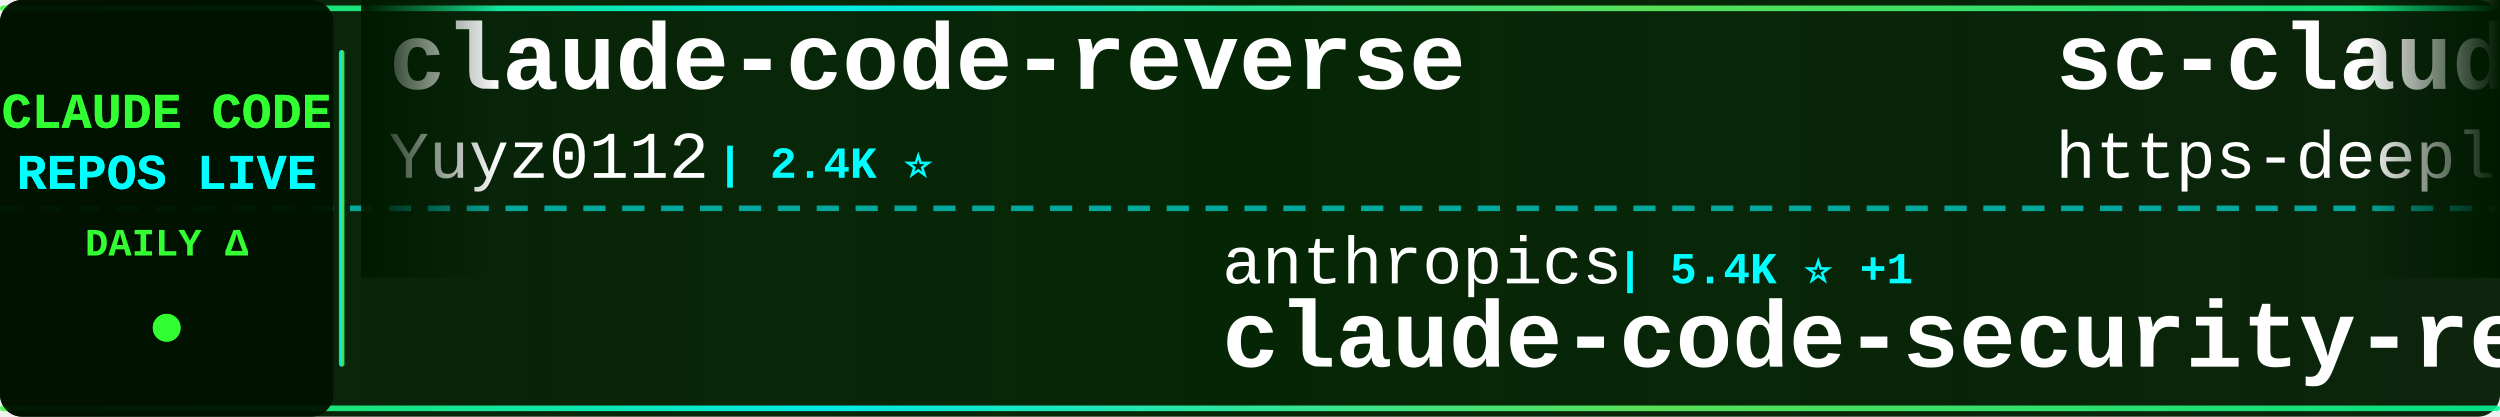
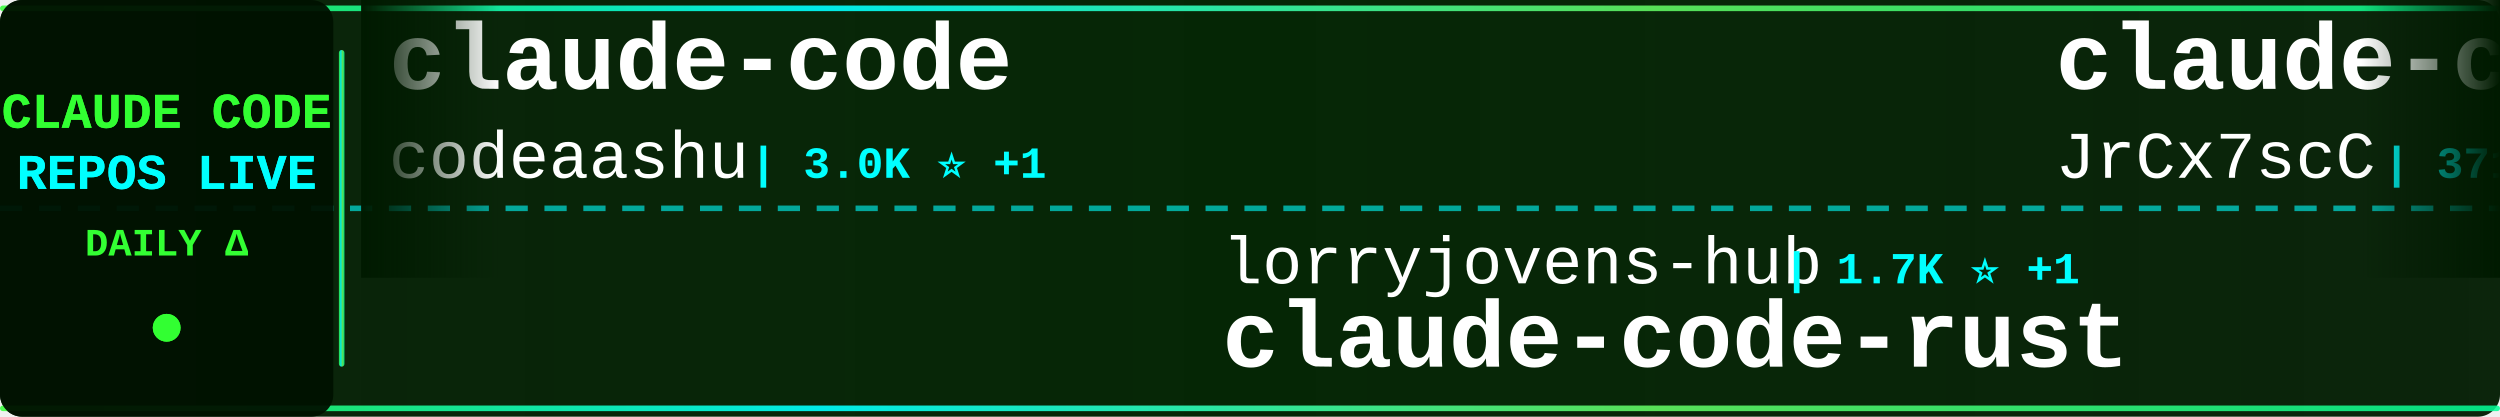
<svg xmlns="http://www.w3.org/2000/svg" width="900" height="150">
  <defs>
    <linearGradient id="tickerBg" x1="0%" y1="0%" x2="100%" y2="0%">
      <stop offset="0%" style="stop-color:#001a00;stop-opacity:0.95" />
      <stop offset="50%" style="stop-color:#002200;stop-opacity:0.98" />
      <stop offset="100%" style="stop-color:#001a00;stop-opacity:0.95" />
    </linearGradient>
    <linearGradient id="borderGrad" x1="0%" y1="0%" x2="100%" y2="0%">
      <stop offset="0%" style="stop-color:#33ff33;stop-opacity:0.85">
        <animate attributeName="stop-opacity" values="0.85;1;0.85" dur="2s" repeatCount="indefinite" />
      </stop>
      <stop offset="33%" style="stop-color:#00ffff;stop-opacity:0.9">
        <animate attributeName="stop-opacity" values="0.9;1;0.9" dur="2.2s" repeatCount="indefinite" />
      </stop>
      <stop offset="66%" style="stop-color:#66ff66;stop-opacity:0.85">
        <animate attributeName="stop-opacity" values="0.85;1;0.85" dur="1.8s" repeatCount="indefinite" />
      </stop>
      <stop offset="100%" style="stop-color:#00ff99;stop-opacity:0.85">
        <animate attributeName="stop-opacity" values="0.85;1;0.85" dur="2s" repeatCount="indefinite" />
      </stop>
    </linearGradient>
    <filter id="textGlow">
      <feGaussianBlur stdDeviation="0.1" result="coloredBlur" />
      <feMerge>
        <feMergeNode in="coloredBlur" />
        <feMergeNode in="SourceGraphic" />
      </feMerge>
    </filter>
    <filter id="metricGlow">
      <feGaussianBlur stdDeviation="0.2" result="coloredBlur" />
      <feMerge>
        <feMergeNode in="coloredBlur" />
        <feMergeNode in="SourceGraphic" />
      </feMerge>
    </filter>
    <linearGradient id="leftFade" x1="0%" y1="0%" x2="100%" y2="0%">
      <stop offset="0%" style="stop-color:#001a00;stop-opacity:1" />
      <stop offset="100%" style="stop-color:#001a00;stop-opacity:0" />
    </linearGradient>
    <linearGradient id="rightFade" x1="0%" y1="0%" x2="100%" y2="0%">
      <stop offset="0%" style="stop-color:#001a00;stop-opacity:0" />
      <stop offset="100%" style="stop-color:#001a00;stop-opacity:1" />
    </linearGradient>
  </defs>
  <rect width="900" height="150" fill="url(#tickerBg)" rx="8" />
  <rect x="0" y="2" width="900" height="2" fill="url(#borderGrad)" rx="1" />
  <rect x="0" y="146" width="900" height="2" fill="url(#borderGrad)" rx="1" />
  <line x1="0" y1="75" x2="900" y2="75" stroke="#00ffff" stroke-width="2" stroke-dasharray="8 6" opacity="0.6" />
  <rect x="0" y="0" width="120" height="150" fill="#001100" opacity="0.95" rx="8" />
  <text x="60" y="46" font-family="'Courier New', monospace" font-size="18" font-weight="bold" fill="#33ff33" text-anchor="middle" filter="url(#textGlow)">
    CLAUDE CODE
  </text>
  <text x="60" y="68" font-family="'Courier New', monospace" font-size="18" font-weight="bold" fill="#00ffff" text-anchor="middle" filter="url(#textGlow)">
    REPOS LIVE
  </text>
  <text x="60" y="92" font-family="'Courier New', monospace" font-size="14" font-weight="bold" fill="#33ff33" text-anchor="middle">
    DAILY Δ
  </text>
  <circle cx="60" cy="118" r="5" fill="#33ff33" filter="url(#metricGlow)">
    <animate attributeName="r" values="4;6;4" dur="1.5s" repeatCount="indefinite" />
    <animate attributeName="opacity" values="0.6;1;0.6" dur="1.5s" repeatCount="indefinite" />
  </circle>
  <rect x="122" y="18" width="2" height="114" fill="url(#borderGrad)" rx="1" />
  <clipPath id="tickerClip">
    <rect x="130" y="0" width="770" height="150" />
  </clipPath>
  <g clip-path="url(#tickerClip)">
    <g id="tickerItems">
      <animateTransform attributeName="transform" attributeType="XML" type="translate" from="0 0" to="-3000 0" dur="54s" repeatCount="indefinite" />
      <g transform="translate(0, 0)">
-         <text x="140" y="32" font-family="'Courier New', monospace" font-size="34" font-weight="bold" fill="#ffffff">claude-code-reverse</text>
-         <text x="140" y="64" font-family="'Courier New', monospace" font-size="24" font-weight="normal" fill="#ffffff" opacity="1.0">Yuyz0112</text>
-         <text x="258" y="64" font-family="'Courier New', monospace" font-size="16" font-weight="bold" fill="#00ffff"> | 2.4K ⭐</text>
+         <text x="140" y="32" font-family="'Courier New', monospace" font-size="34" font-weight="bold" fill="#ffffff">claude-code</text>
+         <text x="140" y="64" font-family="'Courier New', monospace" font-size="24" font-weight="normal" fill="#ffffff" opacity="1.0">codeaashu</text>
+         <text x="270" y="64" font-family="'Courier New', monospace" font-size="16" font-weight="bold" fill="#00ffff"> | 3.0K ⭐ +1</text>
      </g>
      <g transform="translate(300, 0)">
-         <text x="140" y="102" font-family="'Courier New', monospace" font-size="24" font-weight="normal" fill="#ffffff" opacity="1.0">anthropics</text>
-         <text x="282" y="102" font-family="'Courier New', monospace" font-size="16" font-weight="bold" fill="#00ffff"> | 5.4K ⭐ +1</text>
-         <text x="140" y="132" font-family="'Courier New', monospace" font-size="34" font-weight="bold" fill="#ffffff">claude-code-security-rev...</text>
+         <text x="140" y="102" font-family="'Courier New', monospace" font-size="24" font-weight="normal" fill="#ffffff" opacity="1.0">lorryjovens-hub</text>
+         <text x="342" y="102" font-family="'Courier New', monospace" font-size="16" font-weight="bold" fill="#00ffff"> | 1.7K ⭐ +1</text>
+         <text x="140" y="132" font-family="'Courier New', monospace" font-size="34" font-weight="bold" fill="#ffffff">claude-code-rust</text>
      </g>
      <g transform="translate(600, 0)">
-         <text x="140" y="32" font-family="'Courier New', monospace" font-size="34" font-weight="bold" fill="#ffffff">sc-claude-code-files</text>
-         <text x="140" y="64" font-family="'Courier New', monospace" font-size="24" font-weight="normal" fill="#ffffff" opacity="1.0">https-deeplearning-ai</text>
-         <text x="414" y="64" font-family="'Courier New', monospace" font-size="16" font-weight="bold" fill="#00ffff"> | 534 ⭐</text>
+         <text x="140" y="32" font-family="'Courier New', monospace" font-size="34" font-weight="bold" fill="#ffffff">claude-code-source</text>
+         <text x="140" y="64" font-family="'Courier New', monospace" font-size="24" font-weight="normal" fill="#ffffff" opacity="1.0">JrCx7scC</text>
+         <text x="258" y="64" font-family="'Courier New', monospace" font-size="16" font-weight="bold" fill="#00ffff"> | 371 ⭐</text>
      </g>
      <g transform="translate(900, 0)">
-         <text x="140" y="102" font-family="'Courier New', monospace" font-size="24" font-weight="normal" fill="#ffffff" opacity="1.0">affaan-m</text>
-         <text x="258" y="102" font-family="'Courier New', monospace" font-size="16" font-weight="bold" fill="#00ffff"> | 222.8K ⭐ +82</text>
-         <text x="140" y="132" font-family="'Courier New', monospace" font-size="34" font-weight="bold" fill="#ffffff">ECC</text>
+         <text x="140" y="102" font-family="'Courier New', monospace" font-size="24" font-weight="normal" fill="#ffffff" opacity="1.0">wanshuiyin</text>
+         <text x="282" y="102" font-family="'Courier New', monospace" font-size="16" font-weight="bold" fill="#00ffff"> | 12.7K ⭐ +16</text>
+         <text x="140" y="132" font-family="'Courier New', monospace" font-size="34" font-weight="bold" fill="#ffffff">Auto-claude-code-researc...</text>
      </g>
      <g transform="translate(1200, 0)">
-         <text x="140" y="32" font-family="'Courier New', monospace" font-size="34" font-weight="bold" fill="#ffffff">oh-my-claudecode</text>
-         <text x="140" y="64" font-family="'Courier New', monospace" font-size="24" font-weight="normal" fill="#ffffff" opacity="1.0">Yeachan-Heo</text>
-         <text x="294" y="64" font-family="'Courier New', monospace" font-size="16" font-weight="bold" fill="#00ffff"> | 37.1K ⭐ +10</text>
+         <text x="140" y="32" font-family="'Courier New', monospace" font-size="34" font-weight="bold" fill="#ffffff">andrej-karpathy-skills</text>
+         <text x="140" y="64" font-family="'Courier New', monospace" font-size="24" font-weight="normal" fill="#ffffff" opacity="1.0">multica-ai</text>
+         <text x="282" y="64" font-family="'Courier New', monospace" font-size="16" font-weight="bold" fill="#00ffff"> | 183.9K ⭐ +181</text>
      </g>
      <g transform="translate(1500, 0)">
-         <text x="140" y="102" font-family="'Courier New', monospace" font-size="24" font-weight="normal" fill="#ffffff" opacity="1.0">Onewon</text>
-         <text x="234" y="102" font-family="'Courier New', monospace" font-size="16" font-weight="bold" fill="#00ffff"> | 181 ⭐</text>
-         <text x="140" y="132" font-family="'Courier New', monospace" font-size="34" font-weight="bold" fill="#ffffff">claude-code</text>
+         <text x="140" y="102" font-family="'Courier New', monospace" font-size="24" font-weight="normal" fill="#ffffff" opacity="1.0">Hyper66666</text>
+         <text x="282" y="102" font-family="'Courier New', monospace" font-size="16" font-weight="bold" fill="#00ffff"> | 216 ⭐</text>
+         <text x="140" y="132" font-family="'Courier New', monospace" font-size="34" font-weight="bold" fill="#ffffff">claude-code-sourcemap</text>
      </g>
      <g transform="translate(1800, 0)">
-         <text x="140" y="32" font-family="'Courier New', monospace" font-size="34" font-weight="bold" fill="#ffffff">claude-code-spec-workflo...</text>
-         <text x="140" y="64" font-family="'Courier New', monospace" font-size="24" font-weight="normal" fill="#ffffff" opacity="1.0">Pimzino</text>
-         <text x="246" y="64" font-family="'Courier New', monospace" font-size="16" font-weight="bold" fill="#00ffff"> | 3.8K ⭐</text>
+         <text x="140" y="32" font-family="'Courier New', monospace" font-size="34" font-weight="bold" fill="#ffffff">claude-code</text>
+         <text x="140" y="64" font-family="'Courier New', monospace" font-size="24" font-weight="normal" fill="#ffffff" opacity="1.0">RishabhK103</text>
+         <text x="294" y="64" font-family="'Courier New', monospace" font-size="16" font-weight="bold" fill="#00ffff"> | 98 ⭐</text>
      </g>
      <g transform="translate(2100, 0)">
-         <text x="140" y="102" font-family="'Courier New', monospace" font-size="24" font-weight="normal" fill="#ffffff" opacity="1.0">davila7</text>
-         <text x="246" y="102" font-family="'Courier New', monospace" font-size="16" font-weight="bold" fill="#00ffff"> | 28.3K ⭐ +4</text>
-         <text x="140" y="132" font-family="'Courier New', monospace" font-size="34" font-weight="bold" fill="#ffffff">claude-code-templates</text>
+         <text x="140" y="102" font-family="'Courier New', monospace" font-size="24" font-weight="normal" fill="#ffffff" opacity="1.0">andrew-kramer-inno</text>
+         <text x="378" y="102" font-family="'Courier New', monospace" font-size="16" font-weight="bold" fill="#00ffff"> | 589 ⭐</text>
+         <text x="140" y="132" font-family="'Courier New', monospace" font-size="34" font-weight="bold" fill="#ffffff">claude-code-source-build</text>
      </g>
      <g transform="translate(2400, 0)">
-         <text x="140" y="32" font-family="'Courier New', monospace" font-size="34" font-weight="bold" fill="#ffffff">claude-code-analysis</text>
-         <text x="140" y="64" font-family="'Courier New', monospace" font-size="24" font-weight="normal" fill="#ffffff" opacity="1.0">liuup</text>
-         <text x="222" y="64" font-family="'Courier New', monospace" font-size="16" font-weight="bold" fill="#00ffff"> | 3.3K ⭐ +4</text>
+         <text x="140" y="32" font-family="'Courier New', monospace" font-size="34" font-weight="bold" fill="#ffffff">claude-code-guide</text>
+         <text x="140" y="64" font-family="'Courier New', monospace" font-size="24" font-weight="normal" fill="#ffffff" opacity="1.0">zebbern</text>
+         <text x="246" y="64" font-family="'Courier New', monospace" font-size="16" font-weight="bold" fill="#00ffff"> | 4.3K ⭐ +1</text>
      </g>
      <g transform="translate(2700, 0)">
-         <text x="140" y="102" font-family="'Courier New', monospace" font-size="24" font-weight="normal" fill="#ffffff" opacity="1.0">KPR111</text>
-         <text x="234" y="102" font-family="'Courier New', monospace" font-size="16" font-weight="bold" fill="#00ffff"> | 18 ⭐</text>
-         <text x="140" y="132" font-family="'Courier New', monospace" font-size="34" font-weight="bold" fill="#ffffff">Claude-Code</text>
+         <text x="140" y="102" font-family="'Courier New', monospace" font-size="24" font-weight="normal" fill="#ffffff" opacity="1.0">Alishahryar1</text>
+         <text x="306" y="102" font-family="'Courier New', monospace" font-size="16" font-weight="bold" fill="#00ffff"> | 37.4K ⭐ +66</text>
+         <text x="140" y="132" font-family="'Courier New', monospace" font-size="34" font-weight="bold" fill="#ffffff">free-claude-code</text>
      </g>
      <g transform="translate(3000, 0)">
-         <text x="140" y="32" font-family="'Courier New', monospace" font-size="34" font-weight="bold" fill="#ffffff">claude-code-reverse</text>
-         <text x="140" y="64" font-family="'Courier New', monospace" font-size="24" font-weight="normal" fill="#ffffff" opacity="1.0">Yuyz0112</text>
-         <text x="258" y="64" font-family="'Courier New', monospace" font-size="16" font-weight="bold" fill="#00ffff"> | 2.4K ⭐</text>
+         <text x="140" y="32" font-family="'Courier New', monospace" font-size="34" font-weight="bold" fill="#ffffff">claude-code</text>
+         <text x="140" y="64" font-family="'Courier New', monospace" font-size="24" font-weight="normal" fill="#ffffff" opacity="1.0">codeaashu</text>
+         <text x="270" y="64" font-family="'Courier New', monospace" font-size="16" font-weight="bold" fill="#00ffff"> | 3.0K ⭐ +1</text>
      </g>
      <g transform="translate(3300, 0)">
-         <text x="140" y="102" font-family="'Courier New', monospace" font-size="24" font-weight="normal" fill="#ffffff" opacity="1.0">anthropics</text>
-         <text x="282" y="102" font-family="'Courier New', monospace" font-size="16" font-weight="bold" fill="#00ffff"> | 5.4K ⭐ +1</text>
-         <text x="140" y="132" font-family="'Courier New', monospace" font-size="34" font-weight="bold" fill="#ffffff">claude-code-security-rev...</text>
+         <text x="140" y="102" font-family="'Courier New', monospace" font-size="24" font-weight="normal" fill="#ffffff" opacity="1.0">lorryjovens-hub</text>
+         <text x="342" y="102" font-family="'Courier New', monospace" font-size="16" font-weight="bold" fill="#00ffff"> | 1.7K ⭐ +1</text>
+         <text x="140" y="132" font-family="'Courier New', monospace" font-size="34" font-weight="bold" fill="#ffffff">claude-code-rust</text>
      </g>
      <g transform="translate(3600, 0)">
-         <text x="140" y="32" font-family="'Courier New', monospace" font-size="34" font-weight="bold" fill="#ffffff">sc-claude-code-files</text>
-         <text x="140" y="64" font-family="'Courier New', monospace" font-size="24" font-weight="normal" fill="#ffffff" opacity="1.0">https-deeplearning-ai</text>
-         <text x="414" y="64" font-family="'Courier New', monospace" font-size="16" font-weight="bold" fill="#00ffff"> | 534 ⭐</text>
+         <text x="140" y="32" font-family="'Courier New', monospace" font-size="34" font-weight="bold" fill="#ffffff">claude-code-source</text>
+         <text x="140" y="64" font-family="'Courier New', monospace" font-size="24" font-weight="normal" fill="#ffffff" opacity="1.0">JrCx7scC</text>
+         <text x="258" y="64" font-family="'Courier New', monospace" font-size="16" font-weight="bold" fill="#00ffff"> | 371 ⭐</text>
      </g>
      <g transform="translate(3900, 0)">
-         <text x="140" y="102" font-family="'Courier New', monospace" font-size="24" font-weight="normal" fill="#ffffff" opacity="1.0">affaan-m</text>
-         <text x="258" y="102" font-family="'Courier New', monospace" font-size="16" font-weight="bold" fill="#00ffff"> | 222.8K ⭐ +82</text>
-         <text x="140" y="132" font-family="'Courier New', monospace" font-size="34" font-weight="bold" fill="#ffffff">ECC</text>
+         <text x="140" y="102" font-family="'Courier New', monospace" font-size="24" font-weight="normal" fill="#ffffff" opacity="1.0">wanshuiyin</text>
+         <text x="282" y="102" font-family="'Courier New', monospace" font-size="16" font-weight="bold" fill="#00ffff"> | 12.7K ⭐ +16</text>
+         <text x="140" y="132" font-family="'Courier New', monospace" font-size="34" font-weight="bold" fill="#ffffff">Auto-claude-code-researc...</text>
      </g>
    </g>
  </g>
  <rect x="130" y="0" width="50" height="100" fill="url(#leftFade)" />
  <rect x="850" y="0" width="50" height="100" fill="url(#rightFade)" />
</svg>
